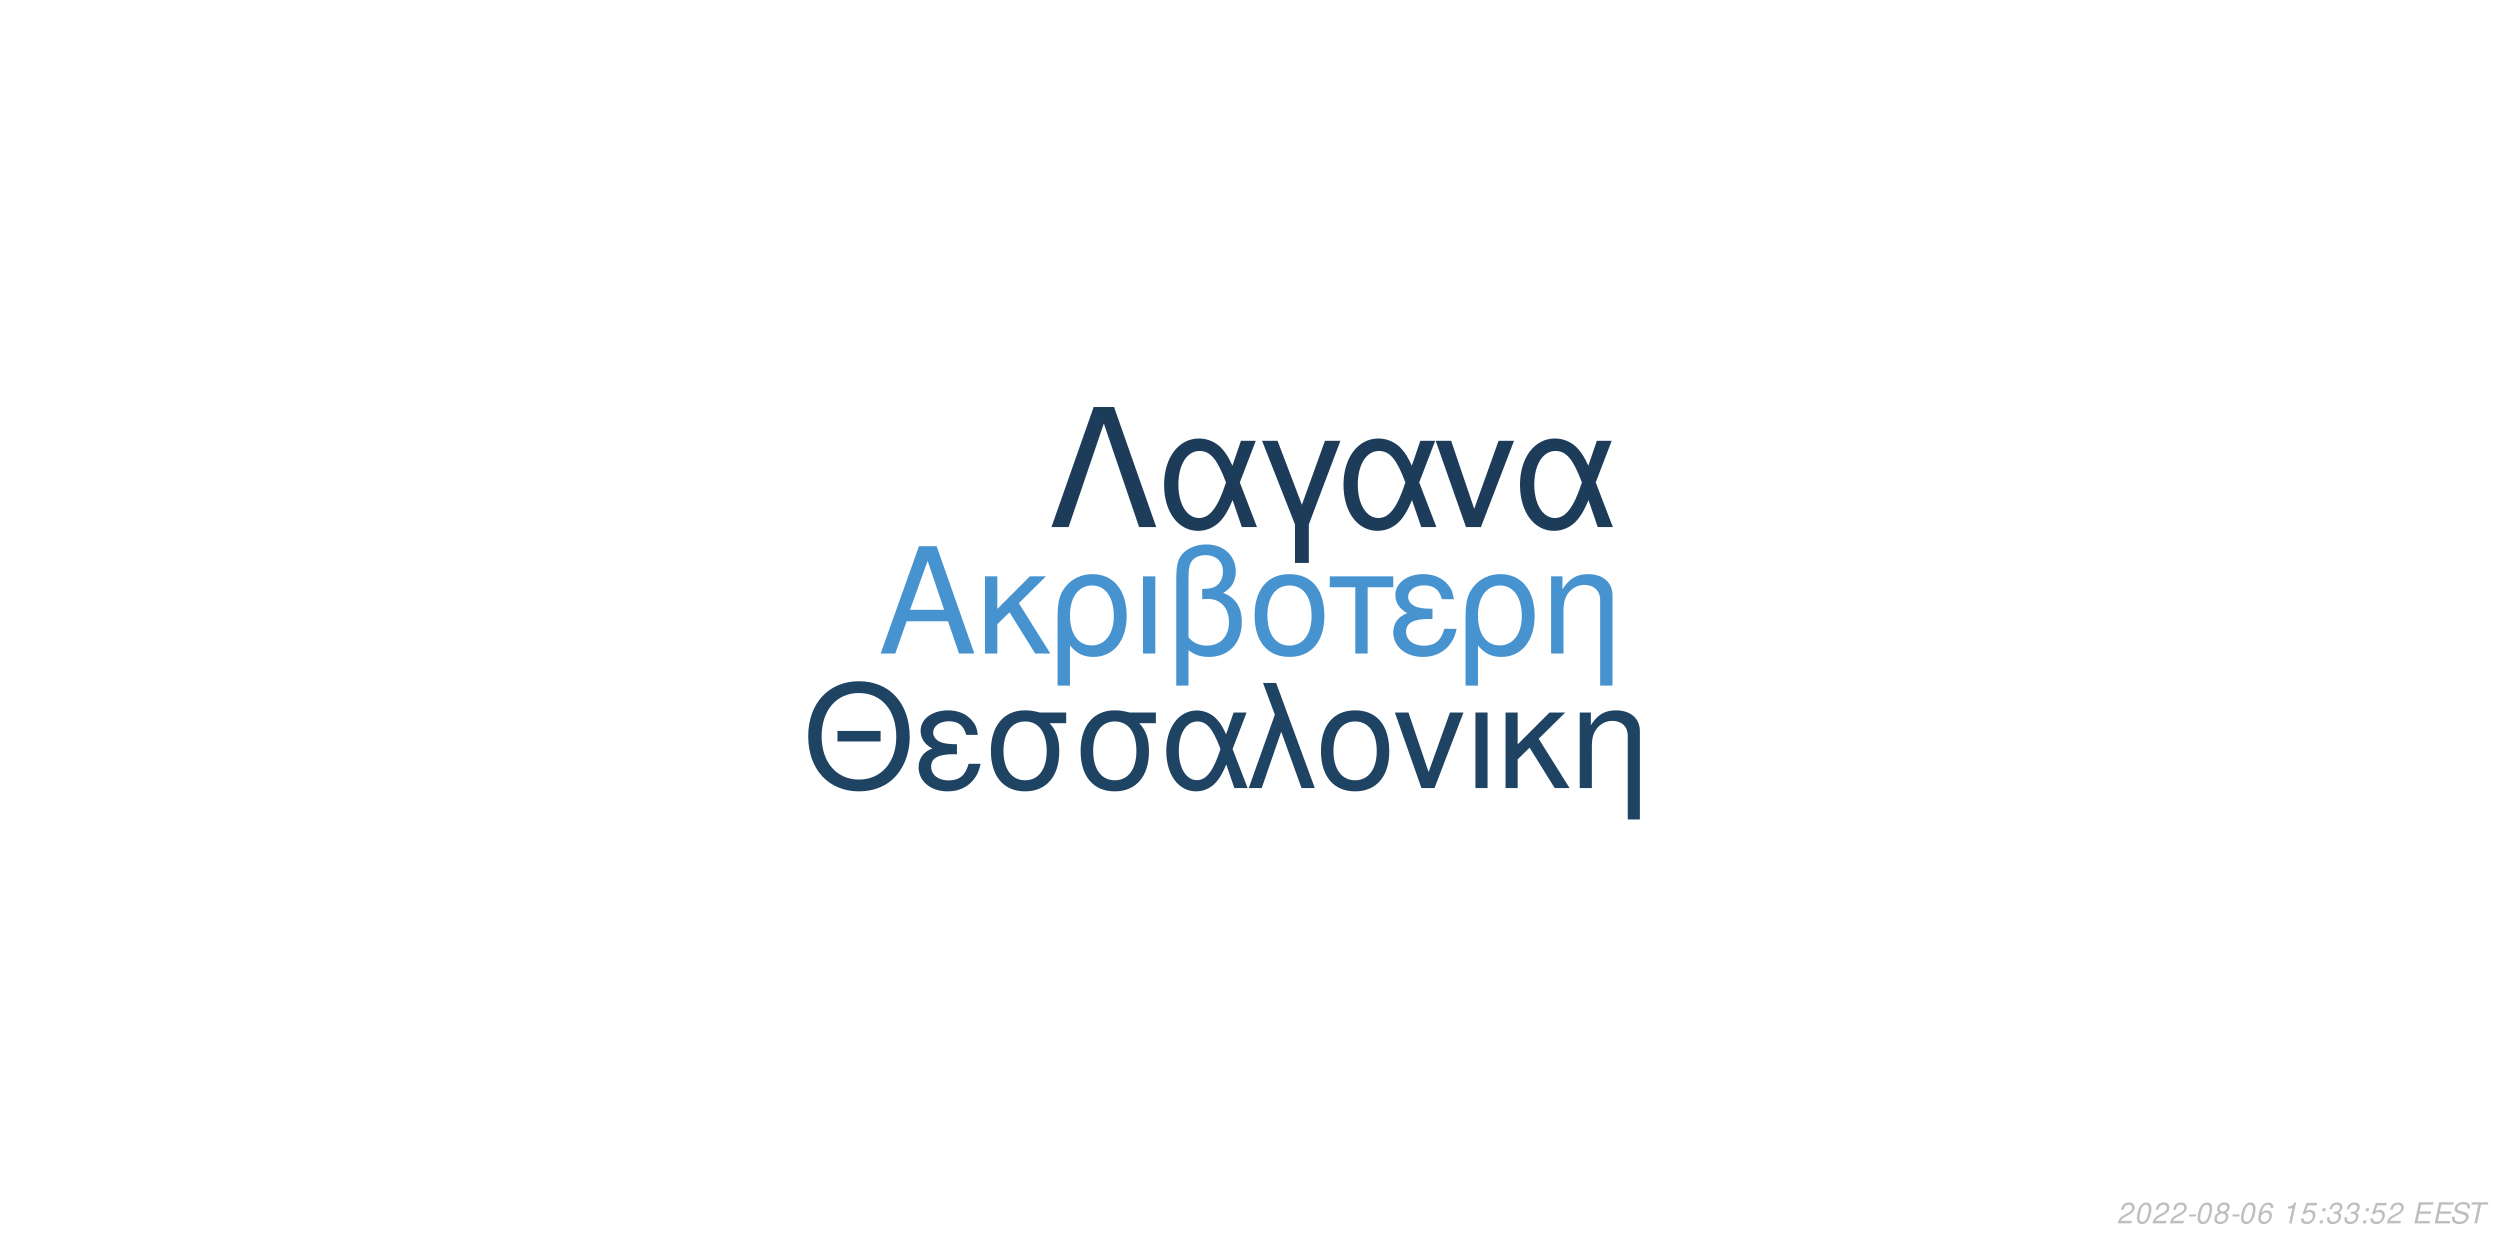
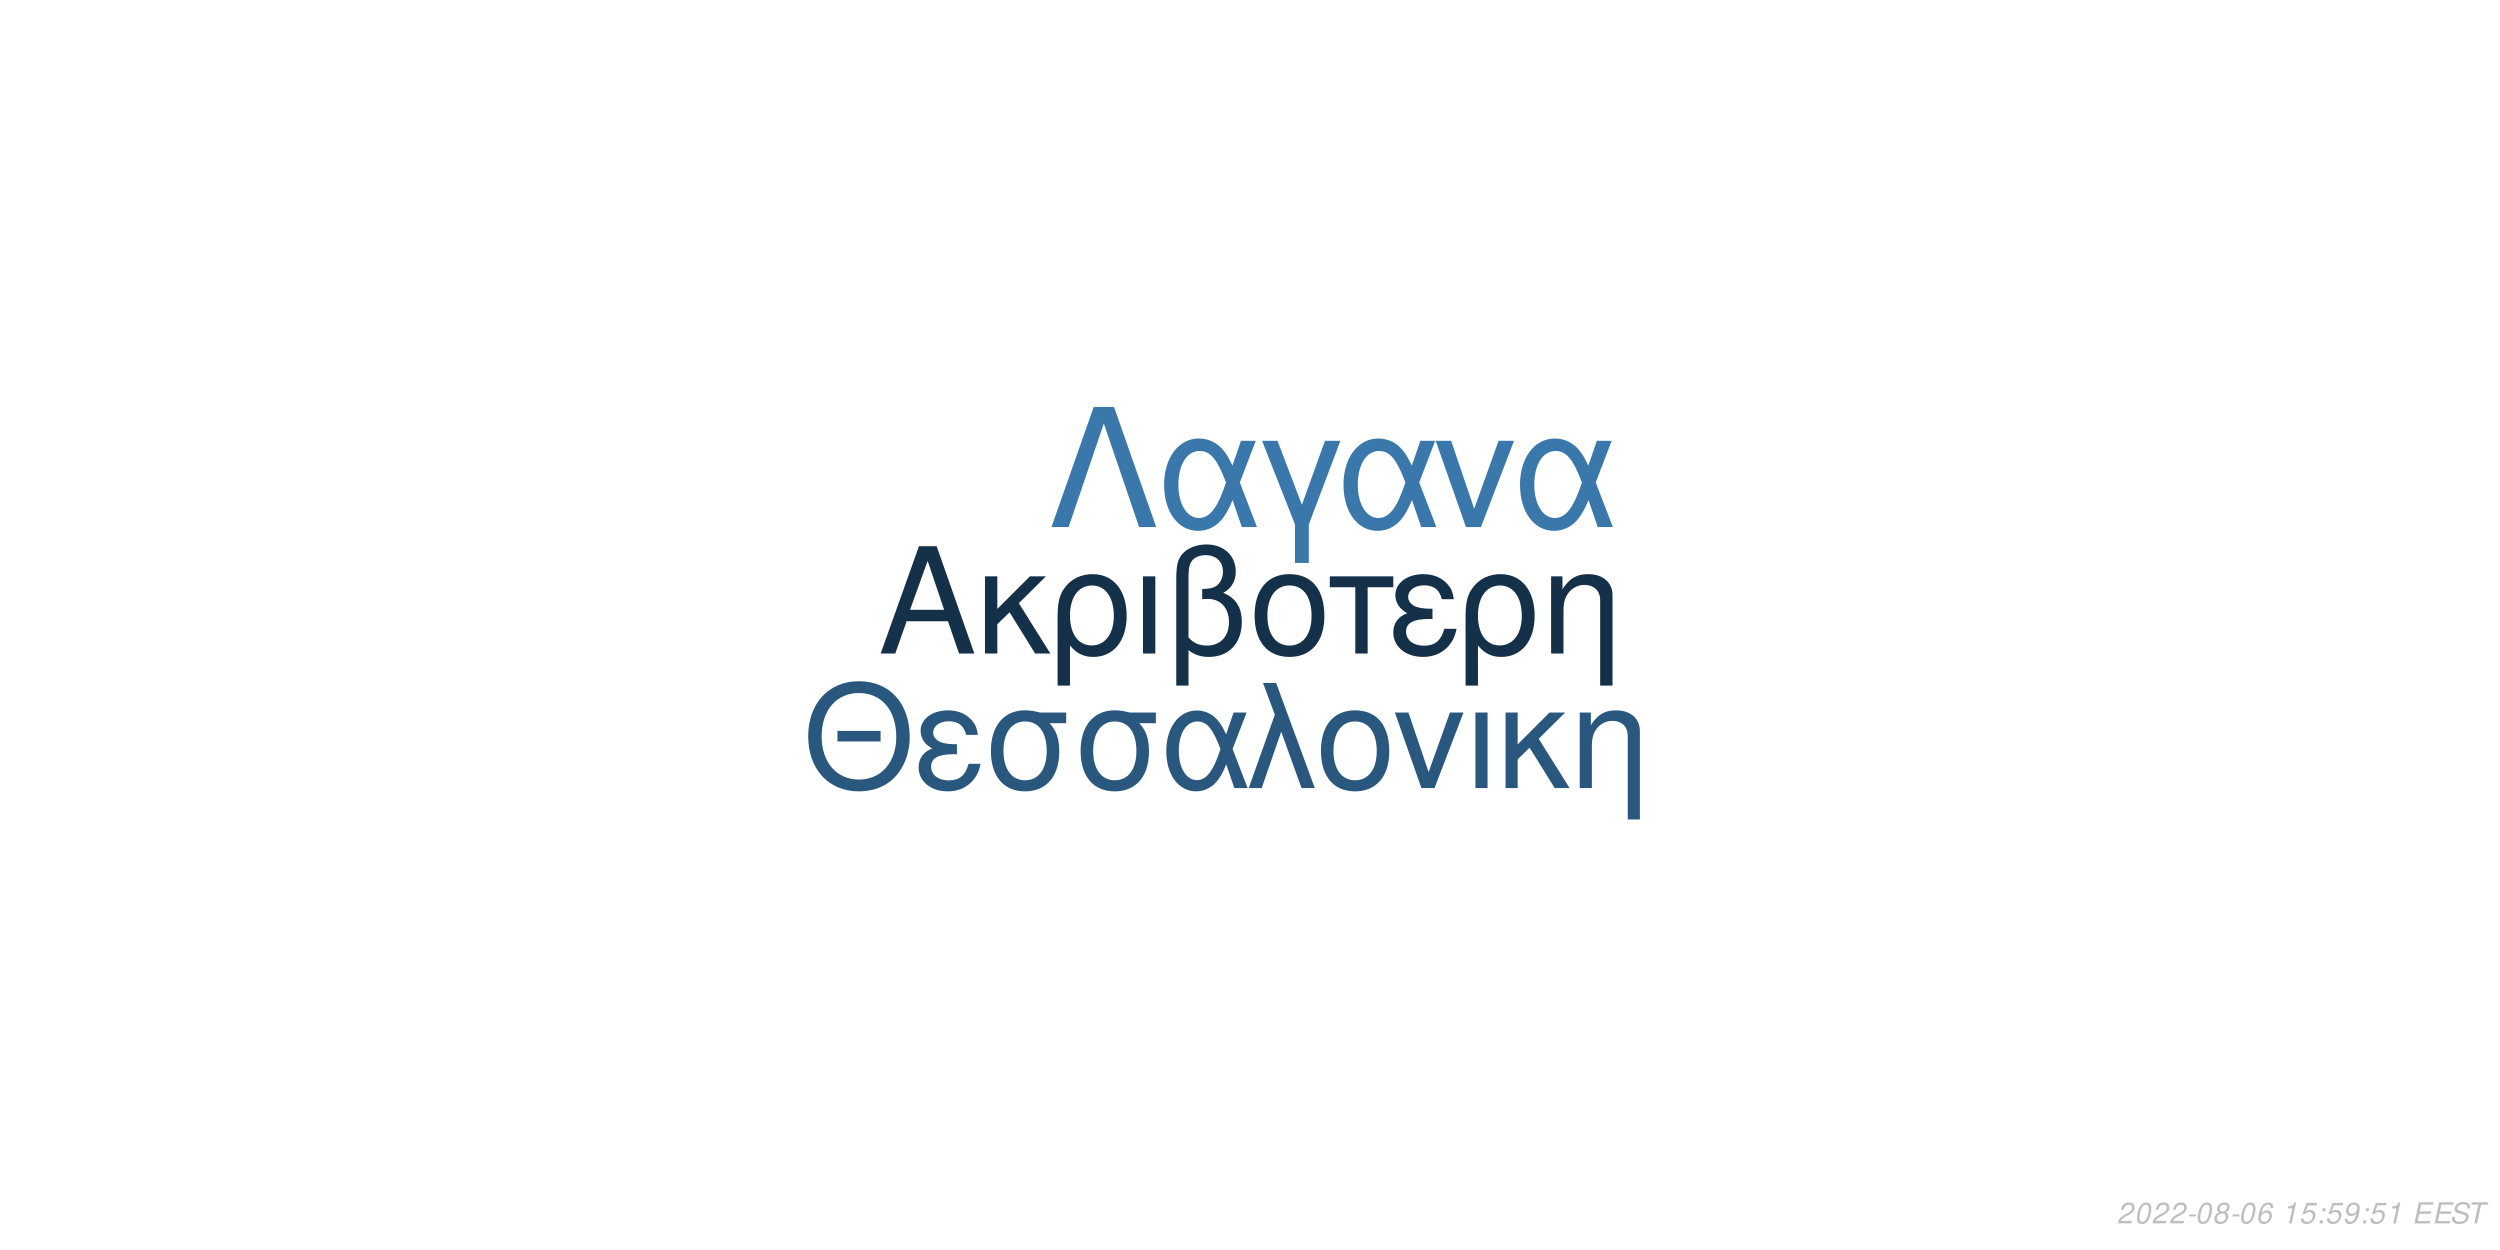
<svg xmlns="http://www.w3.org/2000/svg" xmlns:xlink="http://www.w3.org/1999/xlink" width="864pt" height="432pt" viewBox="0 0 864 432" version="1.1">
  <defs>
    <g>
      <symbol overflow="visible" id="glyph0-0">
        <path style="stroke:none;" d="" />
      </symbol>
      <symbol overflow="visible" id="glyph0-1">
        <path style="stroke:none;" d="M 24.125 -11.141 L 27.938 0 L 33.234 0 L 20.203 -37.094 L 14.094 -37.094 L 0.859 0 L 5.906 0 L 9.828 -11.141 Z M 22.797 -15.109 L 11 -15.109 L 17.094 -32.016 Z M 22.797 -15.109 " />
      </symbol>
      <symbol overflow="visible" id="glyph0-2">
        <path style="stroke:none;" d="M 7.172 -15.422 L 7.172 -26.672 L 2.906 -26.672 L 2.906 0 L 7.172 0 L 7.172 -10.125 L 11.406 -14.25 L 20.25 0 L 25.5 0 L 14.609 -17.406 L 23.969 -26.672 L 18.422 -26.672 Z M 7.172 -15.422 " />
      </symbol>
      <symbol overflow="visible" id="glyph0-3">
        <path style="stroke:none;" d="M 3 11.094 L 7.281 11.094 L 7.281 -2.797 C 9.516 -0.047 11.953 1.172 15.375 1.172 C 22.344 1.172 26.875 -4.422 26.875 -13.031 C 26.875 -21.891 22.297 -27.438 15.062 -27.438 C 11.297 -27.438 7.984 -25.906 5.797 -23.156 C 3.672 -20.516 3 -17.969 3 -12.359 Z M 14.906 -23.516 C 19.547 -23.516 22.438 -19.438 22.438 -12.922 C 22.438 -6.812 19.391 -2.797 14.812 -2.797 C 10.172 -2.797 7.281 -6.766 7.281 -13.125 C 7.281 -19.484 10.234 -23.516 14.906 -23.516 Z M 14.906 -23.516 " />
      </symbol>
      <symbol overflow="visible" id="glyph0-4">
        <path style="stroke:none;" d="M 3.516 0 L 7.781 0 L 7.781 -26.672 L 3.516 -26.672 Z M 3.516 0 " />
      </symbol>
      <symbol overflow="visible" id="glyph0-5">
        <path style="stroke:none;" d="M 4.016 11.094 L 8.25 11.094 L 8.25 -1.172 C 10.172 0.406 12.422 1.172 15.312 1.172 C 22.188 1.172 26.672 -3.609 26.672 -10.891 C 26.672 -15.984 24.578 -19.234 20.25 -20.969 C 23.109 -22.547 24.578 -25.031 24.578 -28.344 C 24.578 -33.844 20.406 -37.703 14.453 -37.703 C 10.938 -37.703 7.734 -36.391 6 -34.25 C 4.484 -32.422 4.016 -30.328 4.016 -25.391 Z M 8.25 -25.656 C 8.25 -29.359 8.5 -30.844 9.469 -32.062 C 10.375 -33.281 12.156 -34 14.094 -34 C 17.812 -34 20.156 -31.812 20.156 -28.297 C 20.156 -25.953 18.984 -23.812 17.297 -23.047 C 16.281 -22.547 15.469 -22.438 12.984 -22.297 L 12.984 -18.781 C 13.734 -18.828 14.344 -18.875 14.969 -18.875 C 19.344 -18.875 22.234 -15.719 22.234 -10.891 C 22.234 -5.906 19.281 -2.75 14.656 -2.75 C 11.953 -2.75 9.922 -3.609 8.25 -5.594 Z M 8.25 -25.656 " />
      </symbol>
      <symbol overflow="visible" id="glyph0-6">
        <path style="stroke:none;" d="M 14.094 -27.438 C 6.562 -27.438 2.094 -22.094 2.094 -13.125 C 2.094 -4.125 6.562 1.172 14.141 1.172 C 21.672 1.172 26.203 -4.172 26.203 -12.922 C 26.203 -22.188 21.828 -27.438 14.094 -27.438 Z M 14.141 -23.516 C 18.938 -23.516 21.781 -19.594 21.781 -12.984 C 21.781 -6.672 18.828 -2.75 14.141 -2.75 C 9.422 -2.75 6.516 -6.672 6.516 -13.125 C 6.516 -19.594 9.422 -23.516 14.141 -23.516 Z M 14.141 -23.516 " />
      </symbol>
      <symbol overflow="visible" id="glyph0-7">
        <path style="stroke:none;" d="M 7.891 0 L 12.156 0 L 12.156 -22.906 L 21.016 -22.906 L 21.016 -26.672 L -0.922 -26.672 L -0.922 -22.906 L 7.891 -22.906 Z M 7.891 0 " />
      </symbol>
      <symbol overflow="visible" id="glyph0-8">
        <path style="stroke:none;" d="M 14.562 -15.469 C 11.344 -15.469 9.562 -15.781 8.297 -16.438 C 6.922 -17.203 6.156 -18.328 6.156 -19.547 C 6.156 -21.891 8.453 -23.562 11.656 -23.562 C 15.062 -23.562 16.953 -22.094 17.812 -18.781 L 21.938 -18.781 C 21.578 -21.266 21.062 -22.5 19.797 -23.922 C 17.812 -26.203 14.906 -27.438 11.453 -27.438 C 5.797 -27.438 1.734 -24.375 1.734 -20.203 C 1.734 -17.609 3.156 -15.375 5.859 -13.938 C 2.797 -12.875 1.016 -10.484 1.016 -7.328 C 1.016 -2.391 5.297 1.172 11.25 1.172 C 14.969 1.172 17.906 -0.109 20.156 -2.641 C 21.578 -4.328 22.297 -5.797 22.906 -8.547 L 18.672 -8.547 C 17.5 -4.422 15.422 -2.703 11.609 -2.703 C 7.938 -2.703 5.438 -4.688 5.438 -7.578 C 5.438 -10.578 7.938 -11.953 13.484 -11.953 C 13.641 -11.953 14.094 -11.953 14.562 -11.906 Z M 14.562 -15.469 " />
      </symbol>
      <symbol overflow="visible" id="glyph0-9">
        <path style="stroke:none;" d="M 3.562 -26.672 L 3.562 0 L 7.844 0 L 7.844 -14.703 C 7.844 -17.906 8.5 -19.891 10.031 -21.531 C 11.406 -22.953 13.188 -23.719 15.062 -23.719 C 18.375 -23.719 20.516 -21.672 20.516 -18.469 L 20.516 11.094 L 24.781 11.094 L 24.781 -20.156 C 24.781 -24.578 21.469 -27.438 16.328 -27.438 C 12.359 -27.438 9.828 -25.906 7.484 -22.188 L 7.484 -26.672 Z M 3.562 -26.672 " />
      </symbol>
      <symbol overflow="visible" id="glyph1-0">
        <path style="stroke:none;" d="" />
      </symbol>
      <symbol overflow="visible" id="glyph1-1">
        <path style="stroke:none;" d="M 26.859 -19.734 L 11.953 -19.734 L 11.953 -16.094 L 26.859 -16.094 Z M 19.328 -36.922 C 8.922 -36.922 1.844 -29.25 1.844 -17.891 C 1.844 -6.484 8.875 1.141 19.391 1.141 C 23.812 1.141 27.703 -0.203 30.641 -2.688 C 34.578 -6.031 36.922 -11.656 36.922 -17.594 C 36.922 -29.297 30 -36.922 19.328 -36.922 Z M 19.328 -32.844 C 27.203 -32.844 32.281 -26.906 32.281 -17.688 C 32.281 -8.922 27.062 -2.938 19.391 -2.938 C 11.609 -2.938 6.484 -8.922 6.484 -17.891 C 6.484 -26.859 11.609 -32.844 19.328 -32.844 Z M 19.328 -32.844 " />
      </symbol>
      <symbol overflow="visible" id="glyph1-2">
        <path style="stroke:none;" d="M 14.25 -15.141 C 11.109 -15.141 9.375 -15.453 8.125 -16.094 C 6.781 -16.844 6.031 -17.938 6.031 -19.141 C 6.031 -21.422 8.266 -23.078 11.406 -23.078 C 14.75 -23.078 16.594 -21.625 17.438 -18.391 L 21.469 -18.391 C 21.125 -20.828 20.625 -22.031 19.391 -23.422 C 17.438 -25.656 14.594 -26.859 11.219 -26.859 C 5.688 -26.859 1.688 -23.875 1.688 -19.781 C 1.688 -17.234 3.094 -15.047 5.734 -13.656 C 2.734 -12.609 1 -10.266 1 -7.172 C 1 -2.344 5.188 1.141 11.016 1.141 C 14.656 1.141 17.547 -0.094 19.734 -2.594 C 21.125 -4.234 21.828 -5.688 22.422 -8.375 L 18.281 -8.375 C 17.141 -4.328 15.094 -2.641 11.359 -2.641 C 7.766 -2.641 5.328 -4.578 5.328 -7.422 C 5.328 -10.359 7.766 -11.703 13.203 -11.703 C 13.359 -11.703 13.797 -11.703 14.25 -11.656 Z M 14.25 -15.141 " />
      </symbol>
      <symbol overflow="visible" id="glyph1-3">
        <path style="stroke:none;" d="M 29 -26.109 L 19.938 -26.109 C 17.594 -26.703 16.438 -26.859 14.703 -26.859 C 7.469 -26.859 2.984 -21.469 2.984 -12.859 C 2.984 -4.031 7.375 1.141 14.797 1.141 C 22.172 1.141 26.609 -4.078 26.609 -12.656 C 26.609 -17.047 25.656 -19.828 23.266 -22.422 L 29 -22.422 Z M 14.797 -23.016 C 19.531 -23.016 22.266 -19.234 22.266 -12.75 C 22.266 -6.531 19.438 -2.688 14.797 -2.688 C 10.172 -2.688 7.328 -6.531 7.328 -12.859 C 7.328 -19.188 10.172 -23.016 14.797 -23.016 Z M 14.797 -23.016 " />
      </symbol>
      <symbol overflow="visible" id="glyph1-4">
        <path style="stroke:none;" d="M 29.344 -26.109 L 24.859 -26.109 L 22.266 -18.578 C 21.125 -21.031 20.484 -22.125 19.328 -23.469 C 17.547 -25.609 14.906 -26.812 12.156 -26.812 C 5.984 -26.812 1.594 -20.984 1.594 -12.812 C 1.594 -4.578 5.828 1.141 11.906 1.141 C 14.953 1.141 17.734 -0.344 19.625 -3.047 C 20.672 -4.531 21.281 -5.688 22.328 -8.172 L 25.109 0 L 29.703 0 L 24.516 -13.5 Z M 20.328 -13.5 C 17.891 -5.922 15.453 -2.734 12.156 -2.734 C 8.516 -2.734 5.922 -6.922 5.922 -12.812 C 5.922 -18.938 8.516 -23.016 12.359 -23.016 C 15.594 -23.016 17.688 -20.531 20.328 -13.5 Z M 20.328 -13.5 " />
      </symbol>
      <symbol overflow="visible" id="glyph1-5">
        <path style="stroke:none;" d="M 1.094 0 L 5.578 0 L 12.312 -19.484 L 19.328 0 L 23.922 0 L 10.562 -36.328 L 6.031 -36.328 L 10.109 -25.359 Z M 1.094 0 " />
      </symbol>
      <symbol overflow="visible" id="glyph1-6">
        <path style="stroke:none;" d="M 13.797 -26.859 C 6.422 -26.859 2.047 -21.625 2.047 -12.859 C 2.047 -4.031 6.422 1.141 13.859 1.141 C 21.234 1.141 25.656 -4.078 25.656 -12.656 C 25.656 -21.719 21.375 -26.859 13.797 -26.859 Z M 13.859 -23.016 C 18.531 -23.016 21.328 -19.188 21.328 -12.703 C 21.328 -6.531 18.438 -2.688 13.859 -2.688 C 9.219 -2.688 6.375 -6.531 6.375 -12.859 C 6.375 -19.188 9.219 -23.016 13.859 -23.016 Z M 13.859 -23.016 " />
      </symbol>
      <symbol overflow="visible" id="glyph1-7">
        <path style="stroke:none;" d="M 14.297 0 L 24.312 -26.109 L 19.625 -26.109 L 12.25 -5.531 L 5.281 -26.109 L 0.594 -26.109 L 9.766 0 Z M 14.297 0 " />
      </symbol>
      <symbol overflow="visible" id="glyph1-8">
        <path style="stroke:none;" d="M 3.438 0 L 7.625 0 L 7.625 -26.109 L 3.438 -26.109 Z M 3.438 0 " />
      </symbol>
      <symbol overflow="visible" id="glyph1-9">
        <path style="stroke:none;" d="M 7.031 -15.094 L 7.031 -26.109 L 2.844 -26.109 L 2.844 0 L 7.031 0 L 7.031 -9.922 L 11.156 -13.953 L 19.828 0 L 24.969 0 L 14.297 -17.047 L 23.469 -26.109 L 18.031 -26.109 Z M 7.031 -15.094 " />
      </symbol>
      <symbol overflow="visible" id="glyph1-10">
        <path style="stroke:none;" d="M 3.484 -26.109 L 3.484 0 L 7.672 0 L 7.672 -14.406 C 7.672 -17.547 8.328 -19.484 9.812 -21.078 C 11.156 -22.469 12.906 -23.219 14.75 -23.219 C 17.984 -23.219 20.078 -21.234 20.078 -18.094 L 20.078 10.859 L 24.266 10.859 L 24.266 -19.734 C 24.266 -24.062 21.031 -26.859 16 -26.859 C 12.109 -26.859 9.609 -25.359 7.328 -21.719 L 7.328 -26.109 Z M 3.484 -26.109 " />
      </symbol>
      <symbol overflow="visible" id="glyph2-0">
        <path style="stroke:none;" d="" />
      </symbol>
      <symbol overflow="visible" id="glyph2-1">
        <path style="stroke:none;" d="M 22.531 -41.484 L 15.484 -41.484 L 0.906 0 L 6.828 0 L 19 -35.797 L 31.188 0 L 37.109 0 Z M 22.531 -41.484 " />
      </symbol>
      <symbol overflow="visible" id="glyph2-2">
        <path style="stroke:none;" d="M 33.516 -29.812 L 28.391 -29.812 L 25.438 -21.219 C 24.125 -24.016 23.391 -25.266 22.078 -26.797 C 20.031 -29.25 17.016 -30.609 13.891 -30.609 C 6.828 -30.609 1.828 -23.953 1.828 -14.625 C 1.828 -5.234 6.656 1.312 13.594 1.312 C 17.078 1.312 20.266 -0.391 22.422 -3.469 C 23.609 -5.172 24.297 -6.484 25.5 -9.328 L 28.688 0 L 33.922 0 L 28 -15.422 Z M 23.219 -15.422 C 20.422 -6.766 17.641 -3.125 13.891 -3.125 C 9.734 -3.125 6.766 -7.906 6.766 -14.625 C 6.766 -21.625 9.734 -26.297 14.109 -26.297 C 17.812 -26.297 20.203 -23.453 23.219 -15.422 Z M 23.219 -15.422 " />
      </symbol>
      <symbol overflow="visible" id="glyph2-3">
        <path style="stroke:none;" d="M 12.062 12.406 L 16.844 12.406 L 16.844 -0.906 L 27.766 -29.812 L 22.422 -29.812 L 14.453 -7.688 L 6.031 -29.812 L 0.688 -29.812 L 12.062 -0.906 Z M 12.062 12.406 " />
      </symbol>
      <symbol overflow="visible" id="glyph2-4">
        <path style="stroke:none;" d="M 16.328 0 L 27.766 -29.812 L 22.422 -29.812 L 14 -6.312 L 6.031 -29.812 L 0.688 -29.812 L 11.156 0 Z M 16.328 0 " />
      </symbol>
      <symbol overflow="visible" id="glyph3-0">
        <path style="stroke:none;" d="" />
      </symbol>
      <symbol overflow="visible" id="glyph3-1">
        <path style="stroke:none;" d="M 5.234 -0.875 L 1.469 -0.875 C 1.641 -1.375 2.203 -1.891 3.109 -2.344 L 4.234 -2.938 C 5.562 -3.625 6.219 -4.469 6.219 -5.484 C 6.219 -5.938 6.062 -6.359 5.797 -6.656 C 5.469 -7.047 4.984 -7.234 4.312 -7.234 C 2.766 -7.234 1.891 -6.453 1.484 -4.734 L 2.375 -4.734 C 2.484 -5.188 2.609 -5.484 2.797 -5.75 C 3.094 -6.203 3.609 -6.453 4.188 -6.453 C 4.891 -6.453 5.344 -6.031 5.344 -5.375 C 5.344 -4.703 4.859 -4.094 4.016 -3.656 L 2.984 -3.125 C 1.234 -2.188 0.797 -1.656 0.344 -0.016 L 5.047 -0.016 Z M 5.234 -0.875 " />
      </symbol>
      <symbol overflow="visible" id="glyph3-2">
        <path style="stroke:none;" d="M 4.203 -7.234 C 3.375 -7.234 2.688 -6.812 2.125 -5.984 C 1.484 -5.047 0.984 -3.188 0.984 -1.734 C 0.984 -1.109 1.172 -0.562 1.484 -0.266 C 1.797 0.047 2.281 0.234 2.766 0.234 C 3.625 0.234 4.281 -0.156 4.859 -1.016 C 5.516 -1.953 6 -3.797 6 -5.266 C 6 -6.5 5.328 -7.234 4.203 -7.234 Z M 4.094 -6.453 C 4.734 -6.453 5.125 -5.984 5.125 -5.156 C 5.125 -4.203 4.781 -2.625 4.406 -1.812 C 3.984 -0.938 3.516 -0.547 2.875 -0.547 C 2.25 -0.547 1.875 -1.031 1.875 -1.828 C 1.875 -2.797 2.203 -4.344 2.594 -5.203 C 2.984 -6.047 3.453 -6.453 4.094 -6.453 Z M 4.094 -6.453 " />
      </symbol>
      <symbol overflow="visible" id="glyph3-3">
        <path style="stroke:none;" d="M 3.516 -3.125 L 1.125 -3.125 L 0.969 -2.406 L 3.359 -2.406 Z M 3.516 -3.125 " />
      </symbol>
      <symbol overflow="visible" id="glyph3-4">
        <path style="stroke:none;" d="M 4.766 -3.797 C 5.078 -3.969 5.234 -4.078 5.438 -4.234 C 5.812 -4.594 6.062 -5.172 6.062 -5.734 C 6.062 -6.625 5.344 -7.234 4.266 -7.234 C 2.812 -7.234 1.703 -6.219 1.703 -4.875 C 1.703 -4.406 1.875 -4.125 2.359 -3.812 C 1.297 -3.312 0.75 -2.516 0.75 -1.469 C 0.75 -0.438 1.547 0.234 2.812 0.234 C 3.656 0.234 4.359 -0.094 4.938 -0.734 C 5.359 -1.234 5.609 -1.859 5.609 -2.438 C 5.609 -3.047 5.312 -3.516 4.766 -3.797 Z M 4.109 -6.453 C 4.797 -6.453 5.188 -6.125 5.188 -5.578 C 5.188 -5.266 5.062 -4.922 4.859 -4.672 C 4.562 -4.312 4.188 -4.156 3.656 -4.156 C 2.984 -4.156 2.594 -4.453 2.594 -4.984 C 2.594 -5.859 3.203 -6.453 4.109 -6.453 Z M 3.453 -3.406 C 4.234 -3.406 4.734 -2.984 4.734 -2.312 C 4.734 -1.312 3.922 -0.547 2.875 -0.547 C 2.125 -0.547 1.625 -0.969 1.625 -1.625 C 1.625 -2.609 2.438 -3.406 3.453 -3.406 Z M 3.453 -3.406 " />
      </symbol>
      <symbol overflow="visible" id="glyph3-5">
        <path style="stroke:none;" d="M 6.125 -5.344 L 6.141 -5.625 C 6.141 -6.609 5.453 -7.234 4.391 -7.234 C 3.438 -7.234 2.641 -6.719 2.016 -5.703 C 1.422 -4.781 0.938 -2.953 0.938 -1.688 C 0.938 -0.516 1.688 0.234 2.859 0.234 C 3.703 0.234 4.438 -0.156 5 -0.875 C 5.406 -1.422 5.672 -2.156 5.672 -2.766 C 5.672 -3.812 4.969 -4.5 3.906 -4.5 C 3.234 -4.5 2.672 -4.234 2.094 -3.625 C 2.406 -5.375 3.234 -6.453 4.25 -6.453 C 4.703 -6.453 5.062 -6.234 5.172 -5.844 C 5.203 -5.719 5.234 -5.578 5.25 -5.344 Z M 3.656 -3.734 C 4.344 -3.734 4.797 -3.281 4.797 -2.625 C 4.797 -1.469 3.984 -0.547 2.984 -0.547 C 2.297 -0.547 1.812 -1.047 1.812 -1.766 C 1.812 -2.859 2.625 -3.734 3.656 -3.734 Z M 3.656 -3.734 " />
      </symbol>
      <symbol overflow="visible" id="glyph3-6">
        <path style="stroke:none;" d="" />
      </symbol>
      <symbol overflow="visible" id="glyph3-7">
        <path style="stroke:none;" d="M 3.703 -5.188 L 2.594 0 L 3.469 0 L 5.016 -7.234 L 4.438 -7.234 C 3.906 -6.156 3.688 -6.016 2.234 -5.812 L 2.109 -5.188 Z M 3.703 -5.188 " />
      </symbol>
      <symbol overflow="visible" id="glyph3-8">
        <path style="stroke:none;" d="M 6.297 -7.094 L 2.594 -7.094 L 1.234 -3.234 L 2.047 -3.234 C 2.656 -3.766 2.938 -3.906 3.531 -3.906 C 4.328 -3.906 4.797 -3.453 4.797 -2.688 C 4.797 -1.438 3.969 -0.547 2.828 -0.547 C 2.031 -0.547 1.609 -0.938 1.578 -1.734 L 0.703 -1.734 L 0.703 -1.516 C 0.703 -0.938 0.844 -0.547 1.188 -0.266 C 1.562 0.062 2.078 0.234 2.703 0.234 C 3.656 0.234 4.391 -0.156 4.984 -0.922 C 5.422 -1.5 5.672 -2.234 5.672 -2.953 C 5.672 -4 4.938 -4.672 3.812 -4.672 C 3.328 -4.672 2.906 -4.547 2.406 -4.234 L 3.109 -6.219 L 6.109 -6.219 Z M 6.297 -7.094 " />
      </symbol>
      <symbol overflow="visible" id="glyph3-9">
        <path style="stroke:none;" d="M 2.359 -1.031 L 1.312 -1.031 L 1.094 0 L 2.141 0 Z M 3.266 -5.234 L 2.219 -5.234 L 2 -4.203 L 3.047 -4.203 Z M 3.266 -5.234 " />
      </symbol>
      <symbol overflow="visible" id="glyph3-10">
-         <path style="stroke:none;" d="M 2.922 -3.312 C 3.125 -3.344 3.234 -3.344 3.375 -3.344 C 4.203 -3.344 4.688 -3 4.688 -2.406 C 4.688 -1.312 3.906 -0.547 2.781 -0.547 C 2.047 -0.547 1.594 -0.938 1.594 -1.562 C 1.594 -1.719 1.609 -1.844 1.656 -2.094 L 0.766 -2.094 C 0.734 -1.797 0.719 -1.641 0.719 -1.469 C 0.719 -0.375 1.406 0.234 2.641 0.234 C 3.547 0.234 4.297 -0.078 4.812 -0.656 C 5.266 -1.156 5.562 -1.875 5.562 -2.547 C 5.562 -3.125 5.344 -3.453 4.797 -3.734 C 5.641 -4.234 6.016 -4.844 6.016 -5.734 C 6.016 -6.656 5.312 -7.234 4.203 -7.234 C 3.375 -7.234 2.672 -6.938 2.188 -6.375 C 1.891 -6.031 1.703 -5.641 1.516 -4.906 L 2.391 -4.906 C 2.5 -5.359 2.594 -5.594 2.734 -5.812 C 3.047 -6.234 3.516 -6.453 4.078 -6.453 C 4.734 -6.453 5.141 -6.125 5.141 -5.578 C 5.141 -5.188 5.016 -4.797 4.797 -4.547 C 4.516 -4.234 4 -4.062 3.266 -4.062 L 3.078 -4.062 Z M 2.922 -3.312 " />
+         <path style="stroke:none;" d="M 0.844 -1.656 C 0.844 -1.547 0.844 -1.438 0.844 -1.375 C 0.844 -0.406 1.531 0.234 2.578 0.234 C 3.203 0.234 3.766 0.016 4.297 -0.438 C 4.938 -1 5.312 -1.656 5.594 -2.719 C 5.844 -3.672 6.016 -4.766 6.016 -5.375 C 6.016 -5.844 5.844 -6.328 5.547 -6.656 C 5.203 -7.031 4.703 -7.234 4.062 -7.234 C 2.516 -7.234 1.297 -5.938 1.297 -4.266 C 1.297 -3.203 1.984 -2.547 3.047 -2.547 C 3.484 -2.547 3.953 -2.672 4.281 -2.891 C 4.406 -2.984 4.547 -3.078 4.828 -3.344 C 4.438 -1.484 3.703 -0.547 2.703 -0.547 C 2.109 -0.547 1.719 -0.938 1.719 -1.547 L 1.719 -1.656 Z M 3.953 -6.453 C 4.625 -6.453 5.141 -5.953 5.141 -5.281 C 5.141 -4.188 4.312 -3.312 3.297 -3.312 C 2.594 -3.312 2.172 -3.734 2.172 -4.453 C 2.172 -5.562 2.984 -6.453 3.953 -6.453 Z M 3.953 -6.453 " />
      </symbol>
      <symbol overflow="visible" id="glyph3-11">
        <path style="stroke:none;" d="M 2.547 -3.312 L 6.5 -3.312 L 6.688 -4.141 L 2.719 -4.141 L 3.219 -6.469 L 7.344 -6.469 L 7.516 -7.297 L 2.453 -7.297 L 0.906 0 L 6.125 0 L 6.297 -0.812 L 2.016 -0.812 Z M 2.547 -3.312 " />
      </symbol>
      <symbol overflow="visible" id="glyph3-12">
        <path style="stroke:none;" d="M 7.062 -5.156 C 7.125 -5.438 7.141 -5.562 7.141 -5.703 C 7.141 -6.156 6.938 -6.594 6.594 -6.891 C 6.188 -7.25 5.656 -7.406 4.875 -7.406 C 3.844 -7.406 3.047 -7.125 2.5 -6.562 C 2.094 -6.141 1.781 -5.438 1.781 -4.922 C 1.781 -4.297 2.219 -3.766 2.891 -3.562 L 4.594 -3.094 C 5.406 -2.859 5.734 -2.578 5.734 -2.094 C 5.734 -1.781 5.547 -1.406 5.266 -1.141 C 4.844 -0.766 4.266 -0.578 3.453 -0.578 C 2.328 -0.578 1.812 -0.984 1.812 -1.906 C 1.812 -2.047 1.812 -2.125 1.844 -2.312 L 0.984 -2.312 C 0.906 -2.062 0.891 -1.906 0.891 -1.688 C 0.891 -0.484 1.797 0.234 3.297 0.234 C 4.359 0.234 5.234 -0.062 5.812 -0.609 C 6.344 -1.078 6.688 -1.797 6.688 -2.375 C 6.688 -2.641 6.609 -2.906 6.453 -3.156 C 6.234 -3.5 5.938 -3.703 5.469 -3.828 L 3.75 -4.312 C 2.984 -4.547 2.734 -4.734 2.734 -5.188 C 2.734 -5.547 2.875 -5.844 3.188 -6.109 C 3.547 -6.438 4.031 -6.594 4.703 -6.594 C 5.266 -6.594 5.688 -6.484 5.906 -6.297 C 6.094 -6.125 6.219 -5.797 6.219 -5.516 C 6.219 -5.422 6.203 -5.344 6.188 -5.156 Z M 7.062 -5.156 " />
      </symbol>
      <symbol overflow="visible" id="glyph3-13">
        <path style="stroke:none;" d="M 4.938 -6.469 L 7.312 -6.469 L 7.484 -7.297 L 1.75 -7.297 L 1.578 -6.469 L 3.984 -6.469 L 2.609 0 L 3.547 0 Z M 4.938 -6.469 " />
      </symbol>
    </g>
  </defs>
  <g id="surface1">
    <rect x="0" y="0" width="864" height="432" style="fill:rgb(100%,100%,100%);fill-opacity:1;stroke:none;" />
-     <g style="fill:rgb(27.843%,57.647%,81.176%);fill-opacity:1;">
+     <g style="fill:rgb(8.235%,18.824%,28.627%);fill-opacity:1;">
      <use xlink:href="#glyph0-1" x="303.5" y="225.861" />
      <use xlink:href="#glyph0-2" x="337.5" y="225.861" />
      <use xlink:href="#glyph0-3" x="362.5" y="225.861" />
      <use xlink:href="#glyph0-4" x="391.5" y="225.861" />
      <use xlink:href="#glyph0-5" x="402.5" y="225.861" />
      <use xlink:href="#glyph0-6" x="431.5" y="225.861" />
      <use xlink:href="#glyph0-7" x="460.5" y="225.861" />
      <use xlink:href="#glyph0-8" x="480.5" y="225.861" />
      <use xlink:href="#glyph0-3" x="503.5" y="225.861" />
      <use xlink:href="#glyph0-9" x="532.5" y="225.861" />
    </g>
-     <g style="fill:rgb(12.157%,26.275%,38.824%);fill-opacity:1;">
+     <g style="fill:rgb(16.078%,34.118%,49.412%);fill-opacity:1;">
      <use xlink:href="#glyph1-1" x="277.473" y="272.354" />
      <use xlink:href="#glyph1-2" x="316.473" y="272.354" />
      <use xlink:href="#glyph1-3" x="339.473" y="272.354" />
      <use xlink:href="#glyph1-3" x="370.473" y="272.354" />
      <use xlink:href="#glyph1-4" x="401.473" y="272.354" />
      <use xlink:href="#glyph1-5" x="430.473" y="272.354" />
      <use xlink:href="#glyph1-6" x="454.473" y="272.354" />
      <use xlink:href="#glyph1-7" x="481.473" y="272.354" />
      <use xlink:href="#glyph1-8" x="506.473" y="272.354" />
      <use xlink:href="#glyph1-9" x="517.473" y="272.354" />
      <use xlink:href="#glyph1-10" x="542.473" y="272.354" />
    </g>
-     <g style="fill:rgb(10.98%,23.529%,35.294%);fill-opacity:1;">
+     <g style="fill:rgb(22.745%,47.059%,67.059%);fill-opacity:1;">
      <use xlink:href="#glyph2-1" x="362.484" y="182.152" />
      <use xlink:href="#glyph2-2" x="400.484" y="182.152" />
      <use xlink:href="#glyph2-3" x="435.484" y="182.152" />
      <use xlink:href="#glyph2-2" x="462.484" y="182.152" />
      <use xlink:href="#glyph2-4" x="495.484" y="182.152" />
      <use xlink:href="#glyph2-2" x="523.484" y="182.152" />
    </g>
    <g style="fill:rgb(74.51%,74.51%,74.51%);fill-opacity:1;">
      <use xlink:href="#glyph3-1" x="731.52" y="422.81" />
      <use xlink:href="#glyph3-2" x="737.52" y="422.81" />
      <use xlink:href="#glyph3-1" x="743.52" y="422.81" />
      <use xlink:href="#glyph3-1" x="749.52" y="422.81" />
      <use xlink:href="#glyph3-3" x="755.52" y="422.81" />
      <use xlink:href="#glyph3-2" x="758.52" y="422.81" />
      <use xlink:href="#glyph3-4" x="764.52" y="422.81" />
      <use xlink:href="#glyph3-3" x="770.52" y="422.81" />
      <use xlink:href="#glyph3-2" x="773.52" y="422.81" />
      <use xlink:href="#glyph3-5" x="779.52" y="422.81" />
      <use xlink:href="#glyph3-6" x="785.52" y="422.81" />
      <use xlink:href="#glyph3-7" x="788.52" y="422.81" />
      <use xlink:href="#glyph3-8" x="794.52" y="422.81" />
      <use xlink:href="#glyph3-9" x="800.52" y="422.81" />
-       <use xlink:href="#glyph3-10" x="803.52" y="422.81" />
+       <use xlink:href="#glyph3-8" x="803.52" y="422.81" />
      <use xlink:href="#glyph3-10" x="809.52" y="422.81" />
      <use xlink:href="#glyph3-9" x="815.52" y="422.81" />
      <use xlink:href="#glyph3-8" x="818.52" y="422.81" />
-       <use xlink:href="#glyph3-1" x="824.52" y="422.81" />
+       <use xlink:href="#glyph3-7" x="824.52" y="422.81" />
      <use xlink:href="#glyph3-6" x="830.52" y="422.81" />
      <use xlink:href="#glyph3-11" x="833.52" y="422.81" />
      <use xlink:href="#glyph3-11" x="840.52" y="422.81" />
      <use xlink:href="#glyph3-12" x="846.52" y="422.81" />
      <use xlink:href="#glyph3-13" x="852.52" y="422.81" />
    </g>
  </g>
</svg>
